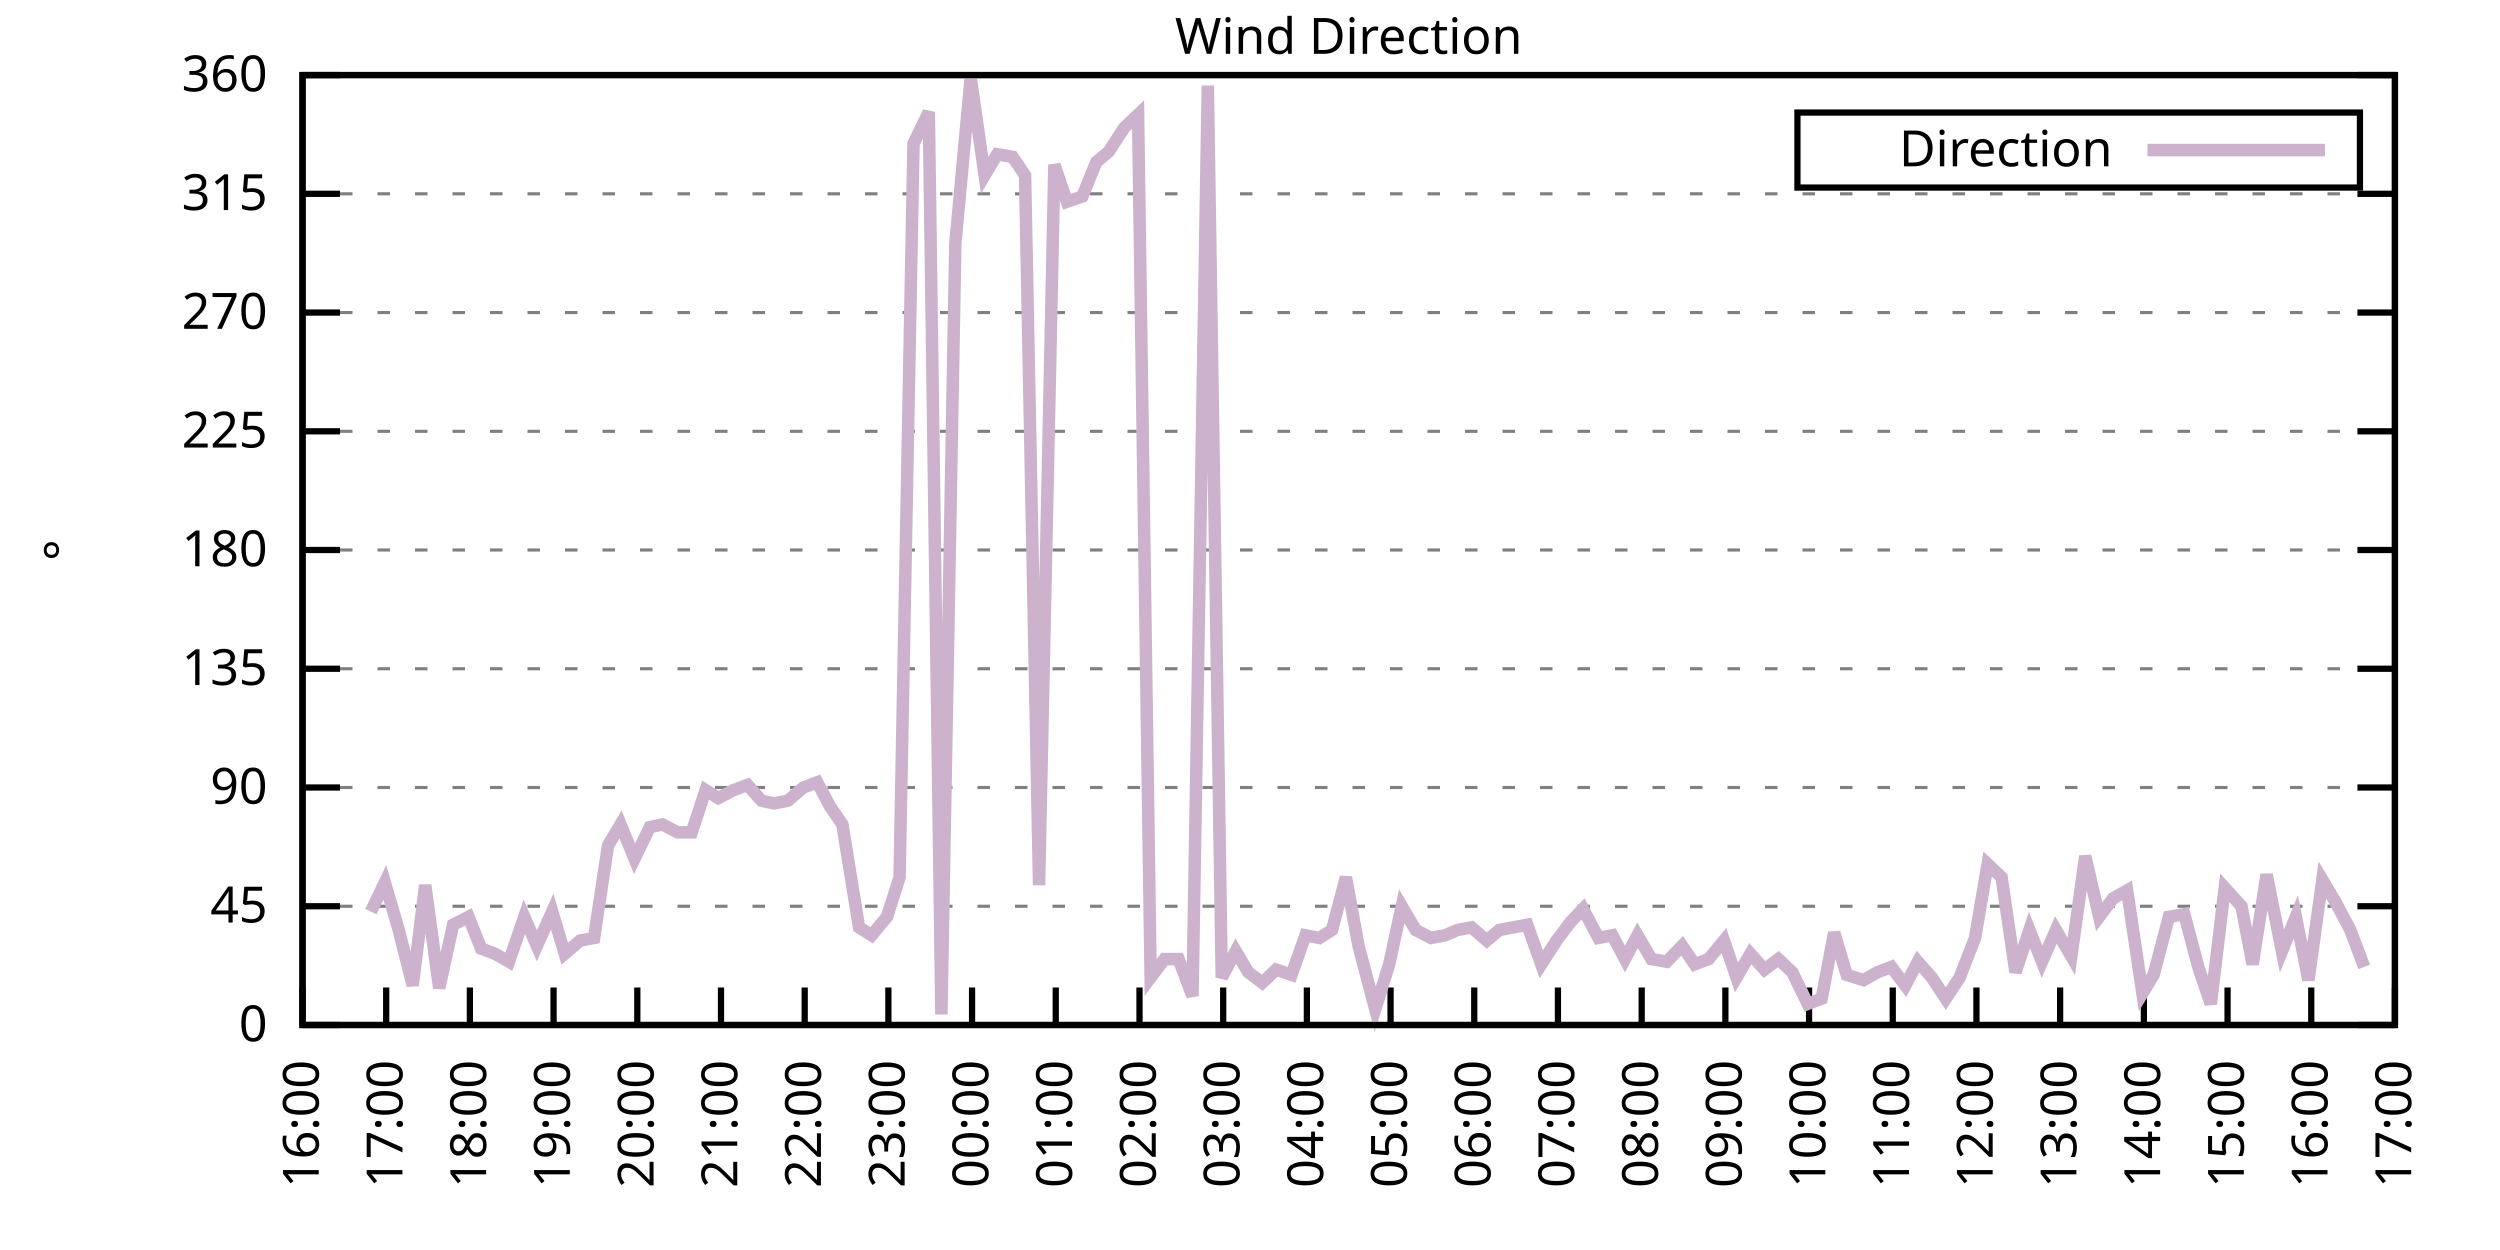
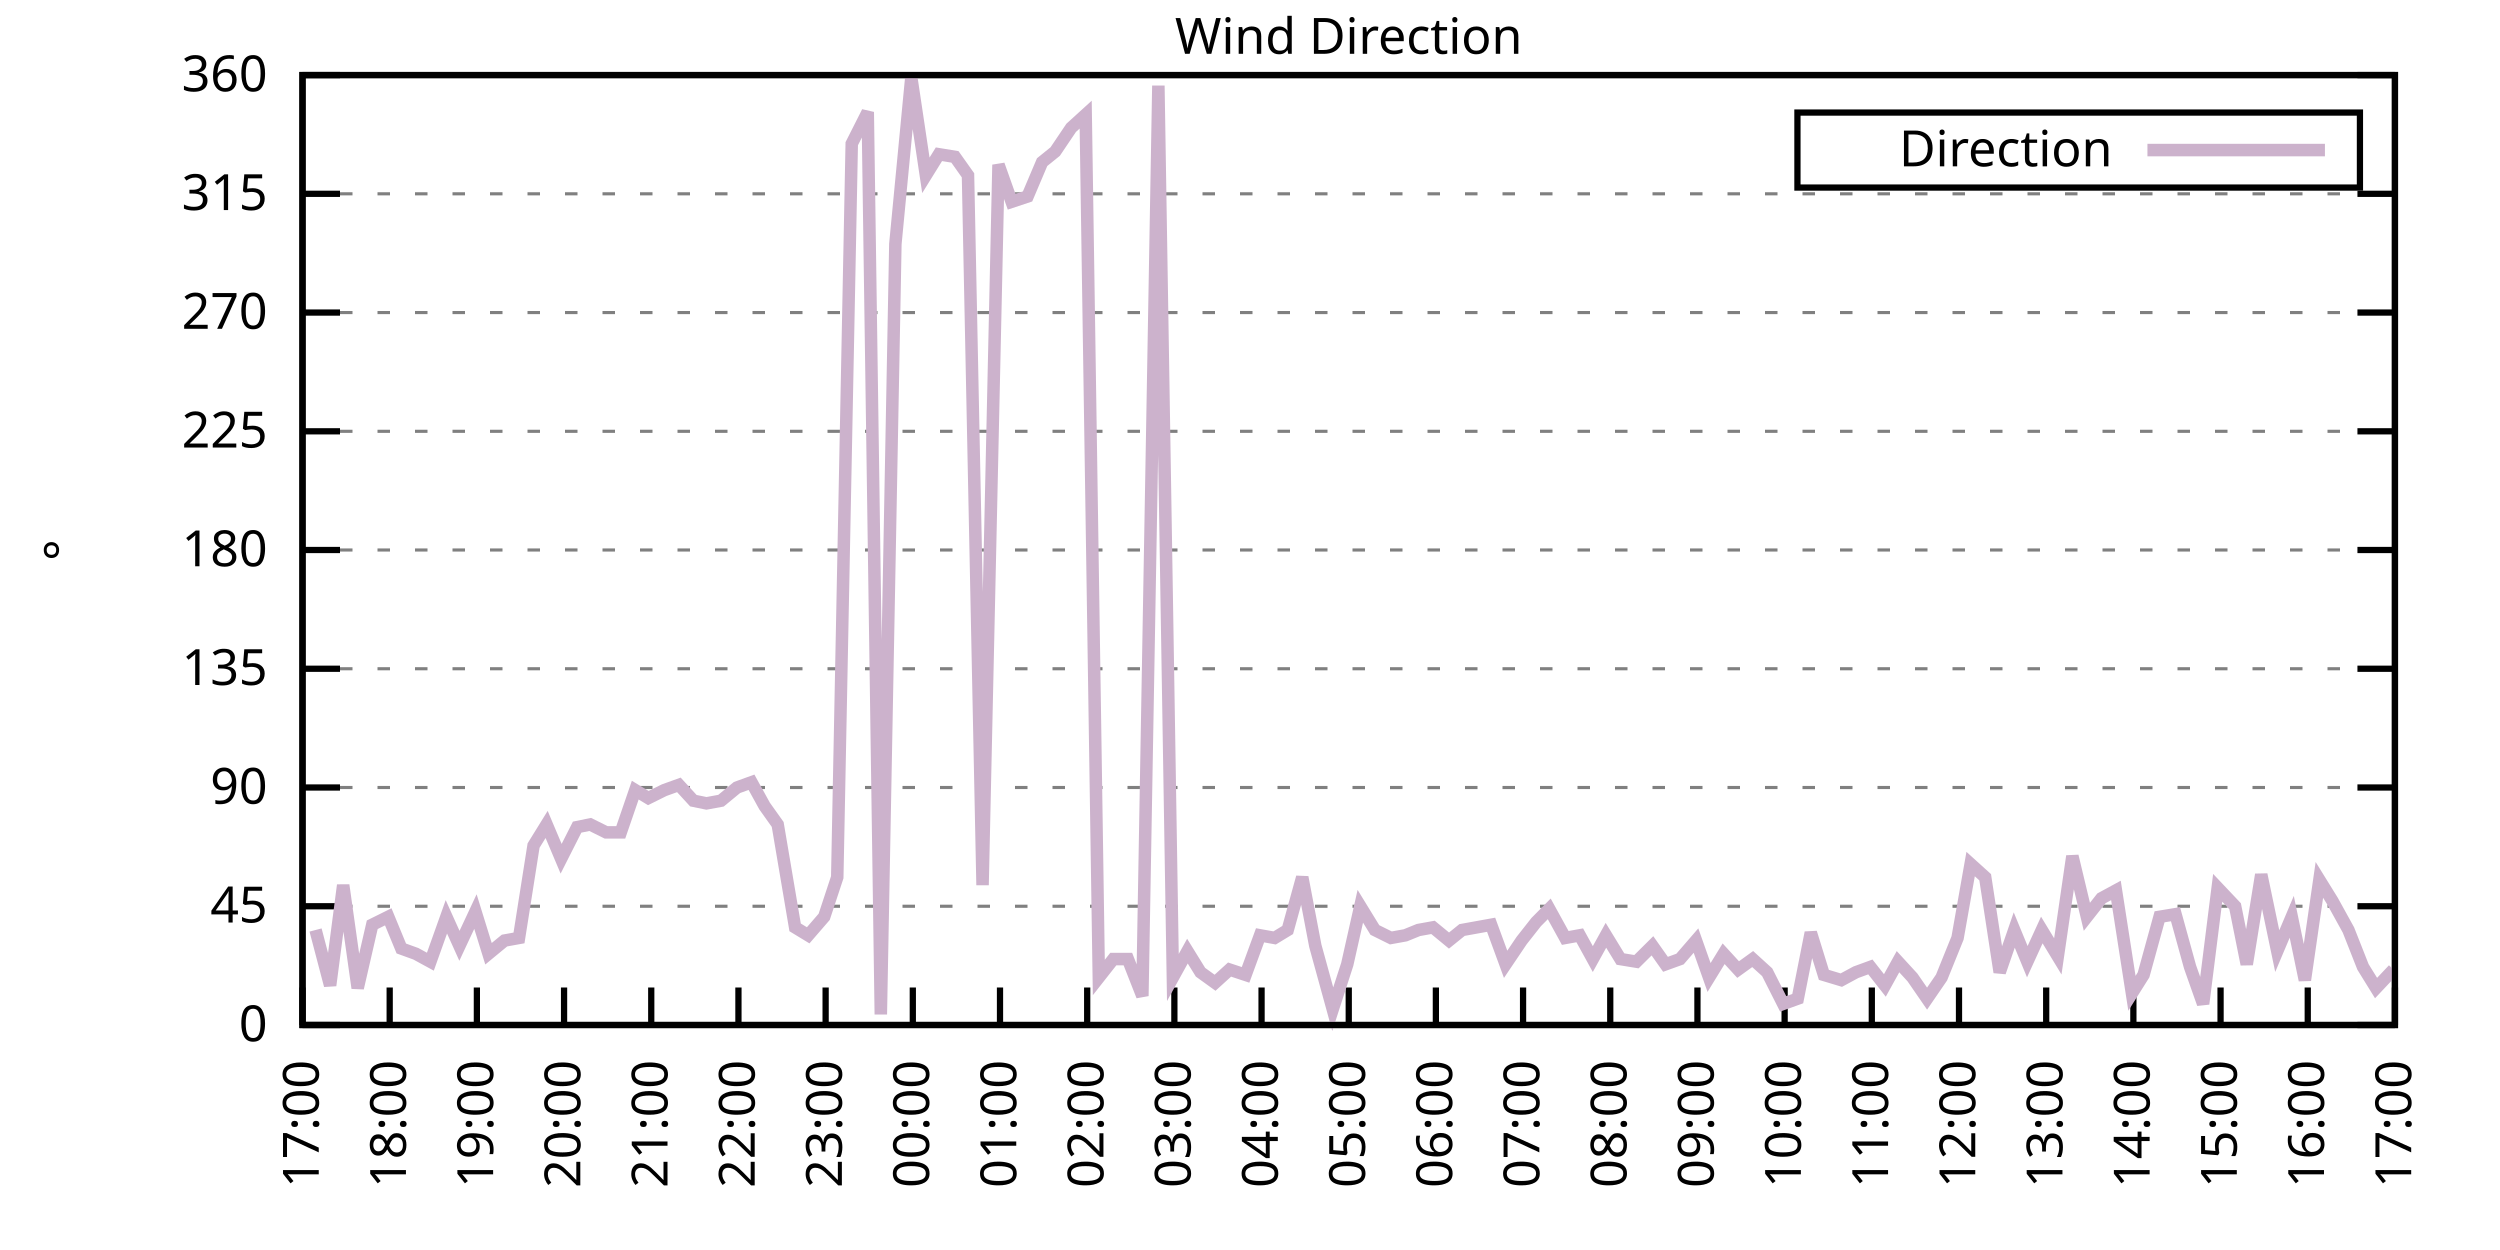
<svg xmlns="http://www.w3.org/2000/svg" xmlns:xlink="http://www.w3.org/1999/xlink" width="400" height="200" viewBox="0 0 400 200">
  <g id="gnuplot_canvas">
    <rect x="0" y="0" width="400" height="200" fill="none" />
    <defs>
      <circle id="gpDot" r="0.5" stroke-width="0.5" stroke="currentColor" />
      <path id="gpPt0" stroke-width="0.333" stroke="currentColor" d="M-1,0 h2 M0,-1 v2" />
      <path id="gpPt1" stroke-width="0.333" stroke="currentColor" d="M-1,-1 L1,1 M1,-1 L-1,1" />
      <path id="gpPt2" stroke-width="0.333" stroke="currentColor" d="M-1,0 L1,0 M0,-1 L0,1 M-1,-1 L1,1 M-1,1 L1,-1" />
      <rect id="gpPt3" stroke-width="0.333" stroke="currentColor" x="-1" y="-1" width="2" height="2" />
      <rect id="gpPt4" stroke-width="0.333" stroke="currentColor" fill="currentColor" x="-1" y="-1" width="2" height="2" />
      <circle id="gpPt5" stroke-width="0.333" stroke="currentColor" cx="0" cy="0" r="1" />
      <use xlink:href="#gpPt5" id="gpPt6" fill="currentColor" stroke="none" />
      <path id="gpPt7" stroke-width="0.333" stroke="currentColor" d="M0,-1.33 L-1.33,0.67 L1.33,0.67 z" />
      <use xlink:href="#gpPt7" id="gpPt8" fill="currentColor" stroke="none" />
      <use xlink:href="#gpPt7" id="gpPt9" stroke="currentColor" transform="rotate(180)" />
      <use xlink:href="#gpPt9" id="gpPt10" fill="currentColor" stroke="none" />
      <use xlink:href="#gpPt3" id="gpPt11" stroke="currentColor" transform="rotate(45)" />
      <use xlink:href="#gpPt11" id="gpPt12" fill="currentColor" stroke="none" />
      <path id="gpPt13" stroke-width="0.333" stroke="currentColor" d="M0,1.330 L1.265,0.411 L0.782,-1.067 L-0.782,-1.076 L-1.265,0.411 z" />
      <use xlink:href="#gpPt13" id="gpPt14" fill="currentColor" stroke="none" />
      <filter id="textbox" filterUnits="objectBoundingBox" x="0" y="0" height="1" width="1">
        <feFlood flood-color="white" flood-opacity="1" result="bgnd" />
        <feComposite in="SourceGraphic" in2="bgnd" operator="atop" />
      </filter>
      <filter id="greybox" filterUnits="objectBoundingBox" x="0" y="0" height="1" width="1">
        <feFlood flood-color="lightgrey" flood-opacity="1" result="grey" />
        <feComposite in="SourceGraphic" in2="grey" operator="atop" />
      </filter>
    </defs>
    <g fill="none" color="white" stroke="currentColor" stroke-width="1.00" stroke-linecap="butt" stroke-linejoin="miter">
</g>
    <g fill="none" color="black" stroke="currentColor" stroke-width="1.00" stroke-linecap="butt" stroke-linejoin="miter">
      <g stroke="none" shape-rendering="crispEdges">
        <polygon fill="rgb(255, 255, 255)" points="48.40,164.00 383.18,164.00 383.18,12.02 48.40,12.02 " />
      </g>
    </g>
    <g fill="none" color="black" stroke="currentColor" stroke-width="1.00" stroke-linecap="butt" stroke-linejoin="miter">
</g>
    <g fill="none" color="black" stroke="black" stroke-width="0.50" stroke-linecap="butt" stroke-linejoin="miter">
</g>
    <g fill="none" color="gray" stroke="currentColor" stroke-width="0.50" stroke-linecap="butt" stroke-linejoin="miter">
      <path stroke="gray" stroke-dasharray="2,4" class="gridline" d="M48.40,164.00 L383.19,164.00  " />
    </g>
    <g fill="none" color="gray" stroke="gray" stroke-width="1.00" stroke-linecap="butt" stroke-linejoin="miter">
</g>
    <g fill="none" color="black" stroke="currentColor" stroke-width="1.00" stroke-linecap="butt" stroke-linejoin="miter">
      <path stroke="black" d="M48.40,164.00 L54.40,164.00 M383.19,164.00 L377.19,164.00  " />
      <g transform="translate(42.80,166.60)" stroke="none" fill="black" font-family="Sans" font-size="8.00" text-anchor="end">
        <text>
          <tspan font-family="Sans"> 0</tspan>
        </text>
      </g>
    </g>
    <g fill="none" color="black" stroke="currentColor" stroke-width="1.00" stroke-linecap="butt" stroke-linejoin="miter">
</g>
    <g fill="none" color="black" stroke="black" stroke-width="0.50" stroke-linecap="butt" stroke-linejoin="miter">
</g>
    <g fill="none" color="gray" stroke="currentColor" stroke-width="0.50" stroke-linecap="butt" stroke-linejoin="miter">
      <path stroke="gray" stroke-dasharray="2,4" class="gridline" d="M48.40,145.00 L383.19,145.00  " />
    </g>
    <g fill="none" color="gray" stroke="gray" stroke-width="1.00" stroke-linecap="butt" stroke-linejoin="miter">
</g>
    <g fill="none" color="black" stroke="currentColor" stroke-width="1.00" stroke-linecap="butt" stroke-linejoin="miter">
      <path stroke="black" d="M48.40,145.00 L54.40,145.00 M383.19,145.00 L377.19,145.00  " />
      <g transform="translate(42.80,147.60)" stroke="none" fill="black" font-family="Sans" font-size="8.00" text-anchor="end">
        <text>
          <tspan font-family="Sans"> 45</tspan>
        </text>
      </g>
    </g>
    <g fill="none" color="black" stroke="currentColor" stroke-width="1.00" stroke-linecap="butt" stroke-linejoin="miter">
</g>
    <g fill="none" color="black" stroke="black" stroke-width="0.50" stroke-linecap="butt" stroke-linejoin="miter">
</g>
    <g fill="none" color="gray" stroke="currentColor" stroke-width="0.50" stroke-linecap="butt" stroke-linejoin="miter">
      <path stroke="gray" stroke-dasharray="2,4" class="gridline" d="M48.40,126.00 L383.19,126.00  " />
    </g>
    <g fill="none" color="gray" stroke="gray" stroke-width="1.00" stroke-linecap="butt" stroke-linejoin="miter">
</g>
    <g fill="none" color="black" stroke="currentColor" stroke-width="1.00" stroke-linecap="butt" stroke-linejoin="miter">
      <path stroke="black" d="M48.40,126.00 L54.40,126.00 M383.19,126.00 L377.19,126.00  " />
      <g transform="translate(42.80,128.60)" stroke="none" fill="black" font-family="Sans" font-size="8.00" text-anchor="end">
        <text>
          <tspan font-family="Sans"> 90</tspan>
        </text>
      </g>
    </g>
    <g fill="none" color="black" stroke="currentColor" stroke-width="1.00" stroke-linecap="butt" stroke-linejoin="miter">
</g>
    <g fill="none" color="black" stroke="black" stroke-width="0.50" stroke-linecap="butt" stroke-linejoin="miter">
</g>
    <g fill="none" color="gray" stroke="currentColor" stroke-width="0.50" stroke-linecap="butt" stroke-linejoin="miter">
      <path stroke="gray" stroke-dasharray="2,4" class="gridline" d="M48.40,107.00 L383.19,107.00  " />
    </g>
    <g fill="none" color="gray" stroke="gray" stroke-width="1.00" stroke-linecap="butt" stroke-linejoin="miter">
</g>
    <g fill="none" color="black" stroke="currentColor" stroke-width="1.00" stroke-linecap="butt" stroke-linejoin="miter">
      <path stroke="black" d="M48.40,107.00 L54.40,107.00 M383.19,107.00 L377.19,107.00  " />
      <g transform="translate(42.80,109.60)" stroke="none" fill="black" font-family="Sans" font-size="8.00" text-anchor="end">
        <text>
          <tspan font-family="Sans"> 135</tspan>
        </text>
      </g>
    </g>
    <g fill="none" color="black" stroke="currentColor" stroke-width="1.00" stroke-linecap="butt" stroke-linejoin="miter">
</g>
    <g fill="none" color="black" stroke="black" stroke-width="0.50" stroke-linecap="butt" stroke-linejoin="miter">
</g>
    <g fill="none" color="gray" stroke="currentColor" stroke-width="0.50" stroke-linecap="butt" stroke-linejoin="miter">
      <path stroke="gray" stroke-dasharray="2,4" class="gridline" d="M48.40,88.00 L383.19,88.00  " />
    </g>
    <g fill="none" color="gray" stroke="gray" stroke-width="1.00" stroke-linecap="butt" stroke-linejoin="miter">
</g>
    <g fill="none" color="black" stroke="currentColor" stroke-width="1.00" stroke-linecap="butt" stroke-linejoin="miter">
      <path stroke="black" d="M48.40,88.00 L54.40,88.00 M383.19,88.00 L377.19,88.00  " />
      <g transform="translate(42.80,90.60)" stroke="none" fill="black" font-family="Sans" font-size="8.00" text-anchor="end">
        <text>
          <tspan font-family="Sans"> 180</tspan>
        </text>
      </g>
    </g>
    <g fill="none" color="black" stroke="currentColor" stroke-width="1.00" stroke-linecap="butt" stroke-linejoin="miter">
</g>
    <g fill="none" color="black" stroke="black" stroke-width="0.50" stroke-linecap="butt" stroke-linejoin="miter">
</g>
    <g fill="none" color="gray" stroke="currentColor" stroke-width="0.50" stroke-linecap="butt" stroke-linejoin="miter">
      <path stroke="gray" stroke-dasharray="2,4" class="gridline" d="M48.40,69.01 L383.19,69.01  " />
    </g>
    <g fill="none" color="gray" stroke="gray" stroke-width="1.00" stroke-linecap="butt" stroke-linejoin="miter">
</g>
    <g fill="none" color="black" stroke="currentColor" stroke-width="1.00" stroke-linecap="butt" stroke-linejoin="miter">
      <path stroke="black" d="M48.40,69.01 L54.40,69.01 M383.19,69.01 L377.19,69.01  " />
      <g transform="translate(42.80,71.61)" stroke="none" fill="black" font-family="Sans" font-size="8.00" text-anchor="end">
        <text>
          <tspan font-family="Sans"> 225</tspan>
        </text>
      </g>
    </g>
    <g fill="none" color="black" stroke="currentColor" stroke-width="1.00" stroke-linecap="butt" stroke-linejoin="miter">
</g>
    <g fill="none" color="black" stroke="black" stroke-width="0.50" stroke-linecap="butt" stroke-linejoin="miter">
</g>
    <g fill="none" color="gray" stroke="currentColor" stroke-width="0.50" stroke-linecap="butt" stroke-linejoin="miter">
      <path stroke="gray" stroke-dasharray="2,4" class="gridline" d="M48.40,50.01 L383.19,50.01  " />
    </g>
    <g fill="none" color="gray" stroke="gray" stroke-width="1.00" stroke-linecap="butt" stroke-linejoin="miter">
</g>
    <g fill="none" color="black" stroke="currentColor" stroke-width="1.00" stroke-linecap="butt" stroke-linejoin="miter">
      <path stroke="black" d="M48.40,50.01 L54.40,50.01 M383.19,50.01 L377.19,50.01  " />
      <g transform="translate(42.80,52.61)" stroke="none" fill="black" font-family="Sans" font-size="8.00" text-anchor="end">
        <text>
          <tspan font-family="Sans"> 270</tspan>
        </text>
      </g>
    </g>
    <g fill="none" color="black" stroke="currentColor" stroke-width="1.00" stroke-linecap="butt" stroke-linejoin="miter">
</g>
    <g fill="none" color="black" stroke="black" stroke-width="0.50" stroke-linecap="butt" stroke-linejoin="miter">
</g>
    <g fill="none" color="gray" stroke="currentColor" stroke-width="0.50" stroke-linecap="butt" stroke-linejoin="miter">
      <path stroke="gray" stroke-dasharray="2,4" class="gridline" d="M48.40,31.01 L383.19,31.01  " />
    </g>
    <g fill="none" color="gray" stroke="gray" stroke-width="1.00" stroke-linecap="butt" stroke-linejoin="miter">
</g>
    <g fill="none" color="black" stroke="currentColor" stroke-width="1.00" stroke-linecap="butt" stroke-linejoin="miter">
      <path stroke="black" d="M48.40,31.01 L54.40,31.01 M383.19,31.01 L377.19,31.01  " />
      <g transform="translate(42.80,33.61)" stroke="none" fill="black" font-family="Sans" font-size="8.00" text-anchor="end">
        <text>
          <tspan font-family="Sans"> 315</tspan>
        </text>
      </g>
    </g>
    <g fill="none" color="black" stroke="currentColor" stroke-width="1.00" stroke-linecap="butt" stroke-linejoin="miter">
</g>
    <g fill="none" color="black" stroke="black" stroke-width="0.50" stroke-linecap="butt" stroke-linejoin="miter">
</g>
    <g fill="none" color="gray" stroke="currentColor" stroke-width="0.50" stroke-linecap="butt" stroke-linejoin="miter">
      <path stroke="gray" stroke-dasharray="2,4" class="gridline" d="M48.40,12.01 L383.19,12.01  " />
    </g>
    <g fill="none" color="gray" stroke="gray" stroke-width="1.00" stroke-linecap="butt" stroke-linejoin="miter">
</g>
    <g fill="none" color="black" stroke="currentColor" stroke-width="1.00" stroke-linecap="butt" stroke-linejoin="miter">
      <path stroke="black" d="M48.40,12.01 L54.40,12.01 M383.19,12.01 L377.19,12.01  " />
      <g transform="translate(42.80,14.61)" stroke="none" fill="black" font-family="Sans" font-size="8.00" text-anchor="end">
        <text>
          <tspan font-family="Sans"> 360</tspan>
        </text>
      </g>
    </g>
    <g fill="none" color="black" stroke="currentColor" stroke-width="1.00" stroke-linecap="butt" stroke-linejoin="miter">
      <path stroke="black" d="M48.40,164.00 L48.40,158.00  " />
      <g transform="translate(51.00,169.60) rotate(270.00)" stroke="none" fill="black" font-family="Sans" font-size="8.00" text-anchor="end">
        <text>
-           <tspan font-family="Sans">16:00</tspan>
-         </text>
-       </g>
-     </g>
-     <g fill="none" color="black" stroke="currentColor" stroke-width="1.00" stroke-linecap="butt" stroke-linejoin="miter">
-       <path stroke="black" d="M61.79,164.00 L61.79,158.00  " />
-       <g transform="translate(64.39,169.60) rotate(270.00)" stroke="none" fill="black" font-family="Sans" font-size="8.00" text-anchor="end">
-         <text>
          <tspan font-family="Sans">17:00</tspan>
        </text>
      </g>
    </g>
    <g fill="none" color="black" stroke="currentColor" stroke-width="1.00" stroke-linecap="butt" stroke-linejoin="miter">
-       <path stroke="black" d="M75.18,164.00 L75.18,158.00  " />
-       <g transform="translate(77.78,169.60) rotate(270.00)" stroke="none" fill="black" font-family="Sans" font-size="8.00" text-anchor="end">
+       <path stroke="black" d="M62.35,164.00 L62.35,158.00  " />
+       <g transform="translate(64.95,169.60) rotate(270.00)" stroke="none" fill="black" font-family="Sans" font-size="8.00" text-anchor="end">
        <text>
          <tspan font-family="Sans">18:00</tspan>
        </text>
      </g>
    </g>
    <g fill="none" color="black" stroke="currentColor" stroke-width="1.00" stroke-linecap="butt" stroke-linejoin="miter">
-       <path stroke="black" d="M88.57,164.00 L88.57,158.00  " />
-       <g transform="translate(91.17,169.60) rotate(270.00)" stroke="none" fill="black" font-family="Sans" font-size="8.00" text-anchor="end">
+       <path stroke="black" d="M76.30,164.00 L76.30,158.00  " />
+       <g transform="translate(78.90,169.60) rotate(270.00)" stroke="none" fill="black" font-family="Sans" font-size="8.00" text-anchor="end">
        <text>
          <tspan font-family="Sans">19:00</tspan>
        </text>
      </g>
    </g>
    <g fill="none" color="black" stroke="currentColor" stroke-width="1.00" stroke-linecap="butt" stroke-linejoin="miter">
-       <path stroke="black" d="M101.97,164.00 L101.97,158.00  " />
-       <g transform="translate(104.57,169.60) rotate(270.00)" stroke="none" fill="black" font-family="Sans" font-size="8.00" text-anchor="end">
+       <path stroke="black" d="M90.25,164.00 L90.25,158.00  " />
+       <g transform="translate(92.85,169.60) rotate(270.00)" stroke="none" fill="black" font-family="Sans" font-size="8.00" text-anchor="end">
        <text>
          <tspan font-family="Sans">20:00</tspan>
        </text>
      </g>
    </g>
    <g fill="none" color="black" stroke="currentColor" stroke-width="1.00" stroke-linecap="butt" stroke-linejoin="miter">
-       <path stroke="black" d="M115.36,164.00 L115.36,158.00  " />
-       <g transform="translate(117.96,169.60) rotate(270.00)" stroke="none" fill="black" font-family="Sans" font-size="8.00" text-anchor="end">
+       <path stroke="black" d="M104.20,164.00 L104.20,158.00  " />
+       <g transform="translate(106.80,169.60) rotate(270.00)" stroke="none" fill="black" font-family="Sans" font-size="8.00" text-anchor="end">
        <text>
          <tspan font-family="Sans">21:00</tspan>
        </text>
      </g>
    </g>
    <g fill="none" color="black" stroke="currentColor" stroke-width="1.00" stroke-linecap="butt" stroke-linejoin="miter">
-       <path stroke="black" d="M128.75,164.00 L128.75,158.00  " />
-       <g transform="translate(131.35,169.60) rotate(270.00)" stroke="none" fill="black" font-family="Sans" font-size="8.00" text-anchor="end">
+       <path stroke="black" d="M118.15,164.00 L118.15,158.00  " />
+       <g transform="translate(120.75,169.60) rotate(270.00)" stroke="none" fill="black" font-family="Sans" font-size="8.00" text-anchor="end">
        <text>
          <tspan font-family="Sans">22:00</tspan>
        </text>
      </g>
    </g>
    <g fill="none" color="black" stroke="currentColor" stroke-width="1.00" stroke-linecap="butt" stroke-linejoin="miter">
-       <path stroke="black" d="M142.14,164.00 L142.14,158.00  " />
-       <g transform="translate(144.74,169.60) rotate(270.00)" stroke="none" fill="black" font-family="Sans" font-size="8.00" text-anchor="end">
+       <path stroke="black" d="M132.10,164.00 L132.10,158.00  " />
+       <g transform="translate(134.70,169.60) rotate(270.00)" stroke="none" fill="black" font-family="Sans" font-size="8.00" text-anchor="end">
        <text>
          <tspan font-family="Sans">23:00</tspan>
        </text>
      </g>
    </g>
    <g fill="none" color="black" stroke="currentColor" stroke-width="1.00" stroke-linecap="butt" stroke-linejoin="miter">
-       <path stroke="black" d="M155.53,164.00 L155.53,158.00  " />
-       <g transform="translate(158.13,169.60) rotate(270.00)" stroke="none" fill="black" font-family="Sans" font-size="8.00" text-anchor="end">
+       <path stroke="black" d="M146.05,164.00 L146.05,158.00  " />
+       <g transform="translate(148.65,169.60) rotate(270.00)" stroke="none" fill="black" font-family="Sans" font-size="8.00" text-anchor="end">
        <text>
          <tspan font-family="Sans">00:00</tspan>
        </text>
      </g>
    </g>
    <g fill="none" color="black" stroke="currentColor" stroke-width="1.00" stroke-linecap="butt" stroke-linejoin="miter">
-       <path stroke="black" d="M168.92,164.00 L168.92,158.00  " />
-       <g transform="translate(171.52,169.60) rotate(270.00)" stroke="none" fill="black" font-family="Sans" font-size="8.00" text-anchor="end">
+       <path stroke="black" d="M160.00,164.00 L160.00,158.00  " />
+       <g transform="translate(162.60,169.60) rotate(270.00)" stroke="none" fill="black" font-family="Sans" font-size="8.00" text-anchor="end">
        <text>
          <tspan font-family="Sans">01:00</tspan>
        </text>
      </g>
    </g>
    <g fill="none" color="black" stroke="currentColor" stroke-width="1.00" stroke-linecap="butt" stroke-linejoin="miter">
-       <path stroke="black" d="M182.32,164.00 L182.32,158.00  " />
-       <g transform="translate(184.92,169.60) rotate(270.00)" stroke="none" fill="black" font-family="Sans" font-size="8.00" text-anchor="end">
+       <path stroke="black" d="M173.95,164.00 L173.95,158.00  " />
+       <g transform="translate(176.55,169.60) rotate(270.00)" stroke="none" fill="black" font-family="Sans" font-size="8.00" text-anchor="end">
        <text>
          <tspan font-family="Sans">02:00</tspan>
        </text>
      </g>
    </g>
    <g fill="none" color="black" stroke="currentColor" stroke-width="1.00" stroke-linecap="butt" stroke-linejoin="miter">
-       <path stroke="black" d="M195.71,164.00 L195.71,158.00  " />
-       <g transform="translate(198.31,169.60) rotate(270.00)" stroke="none" fill="black" font-family="Sans" font-size="8.00" text-anchor="end">
+       <path stroke="black" d="M187.90,164.00 L187.90,158.00  " />
+       <g transform="translate(190.50,169.60) rotate(270.00)" stroke="none" fill="black" font-family="Sans" font-size="8.00" text-anchor="end">
        <text>
          <tspan font-family="Sans">03:00</tspan>
        </text>
      </g>
    </g>
    <g fill="none" color="black" stroke="currentColor" stroke-width="1.00" stroke-linecap="butt" stroke-linejoin="miter">
-       <path stroke="black" d="M209.10,164.00 L209.10,158.00  " />
-       <g transform="translate(211.70,169.60) rotate(270.00)" stroke="none" fill="black" font-family="Sans" font-size="8.00" text-anchor="end">
+       <path stroke="black" d="M201.85,164.00 L201.85,158.00  " />
+       <g transform="translate(204.45,169.60) rotate(270.00)" stroke="none" fill="black" font-family="Sans" font-size="8.00" text-anchor="end">
        <text>
          <tspan font-family="Sans">04:00</tspan>
        </text>
      </g>
    </g>
    <g fill="none" color="black" stroke="currentColor" stroke-width="1.00" stroke-linecap="butt" stroke-linejoin="miter">
-       <path stroke="black" d="M222.49,164.00 L222.49,158.00  " />
-       <g transform="translate(225.09,169.60) rotate(270.00)" stroke="none" fill="black" font-family="Sans" font-size="8.00" text-anchor="end">
+       <path stroke="black" d="M215.80,164.00 L215.80,158.00  " />
+       <g transform="translate(218.40,169.60) rotate(270.00)" stroke="none" fill="black" font-family="Sans" font-size="8.00" text-anchor="end">
        <text>
          <tspan font-family="Sans">05:00</tspan>
        </text>
      </g>
    </g>
    <g fill="none" color="black" stroke="currentColor" stroke-width="1.00" stroke-linecap="butt" stroke-linejoin="miter">
-       <path stroke="black" d="M235.88,164.00 L235.88,158.00  " />
-       <g transform="translate(238.48,169.60) rotate(270.00)" stroke="none" fill="black" font-family="Sans" font-size="8.00" text-anchor="end">
+       <path stroke="black" d="M229.74,164.00 L229.74,158.00  " />
+       <g transform="translate(232.34,169.60) rotate(270.00)" stroke="none" fill="black" font-family="Sans" font-size="8.00" text-anchor="end">
        <text>
          <tspan font-family="Sans">06:00</tspan>
        </text>
      </g>
    </g>
    <g fill="none" color="black" stroke="currentColor" stroke-width="1.00" stroke-linecap="butt" stroke-linejoin="miter">
-       <path stroke="black" d="M249.27,164.00 L249.27,158.00  " />
-       <g transform="translate(251.87,169.60) rotate(270.00)" stroke="none" fill="black" font-family="Sans" font-size="8.00" text-anchor="end">
+       <path stroke="black" d="M243.69,164.00 L243.69,158.00  " />
+       <g transform="translate(246.29,169.60) rotate(270.00)" stroke="none" fill="black" font-family="Sans" font-size="8.00" text-anchor="end">
        <text>
          <tspan font-family="Sans">07:00</tspan>
        </text>
      </g>
    </g>
    <g fill="none" color="black" stroke="currentColor" stroke-width="1.00" stroke-linecap="butt" stroke-linejoin="miter">
-       <path stroke="black" d="M262.67,164.00 L262.67,158.00  " />
-       <g transform="translate(265.27,169.60) rotate(270.00)" stroke="none" fill="black" font-family="Sans" font-size="8.00" text-anchor="end">
+       <path stroke="black" d="M257.64,164.00 L257.64,158.00  " />
+       <g transform="translate(260.24,169.60) rotate(270.00)" stroke="none" fill="black" font-family="Sans" font-size="8.00" text-anchor="end">
        <text>
          <tspan font-family="Sans">08:00</tspan>
        </text>
      </g>
    </g>
    <g fill="none" color="black" stroke="currentColor" stroke-width="1.00" stroke-linecap="butt" stroke-linejoin="miter">
-       <path stroke="black" d="M276.06,164.00 L276.06,158.00  " />
-       <g transform="translate(278.66,169.60) rotate(270.00)" stroke="none" fill="black" font-family="Sans" font-size="8.00" text-anchor="end">
+       <path stroke="black" d="M271.59,164.00 L271.59,158.00  " />
+       <g transform="translate(274.19,169.60) rotate(270.00)" stroke="none" fill="black" font-family="Sans" font-size="8.00" text-anchor="end">
        <text>
          <tspan font-family="Sans">09:00</tspan>
        </text>
      </g>
    </g>
    <g fill="none" color="black" stroke="currentColor" stroke-width="1.00" stroke-linecap="butt" stroke-linejoin="miter">
-       <path stroke="black" d="M289.45,164.00 L289.45,158.00  " />
-       <g transform="translate(292.05,169.60) rotate(270.00)" stroke="none" fill="black" font-family="Sans" font-size="8.00" text-anchor="end">
+       <path stroke="black" d="M285.54,164.00 L285.54,158.00  " />
+       <g transform="translate(288.14,169.60) rotate(270.00)" stroke="none" fill="black" font-family="Sans" font-size="8.00" text-anchor="end">
        <text>
          <tspan font-family="Sans">10:00</tspan>
        </text>
      </g>
    </g>
    <g fill="none" color="black" stroke="currentColor" stroke-width="1.00" stroke-linecap="butt" stroke-linejoin="miter">
-       <path stroke="black" d="M302.84,164.00 L302.84,158.00  " />
-       <g transform="translate(305.44,169.60) rotate(270.00)" stroke="none" fill="black" font-family="Sans" font-size="8.00" text-anchor="end">
+       <path stroke="black" d="M299.49,164.00 L299.49,158.00  " />
+       <g transform="translate(302.09,169.60) rotate(270.00)" stroke="none" fill="black" font-family="Sans" font-size="8.00" text-anchor="end">
        <text>
          <tspan font-family="Sans">11:00</tspan>
        </text>
      </g>
    </g>
    <g fill="none" color="black" stroke="currentColor" stroke-width="1.00" stroke-linecap="butt" stroke-linejoin="miter">
-       <path stroke="black" d="M316.23,164.00 L316.23,158.00  " />
-       <g transform="translate(318.83,169.60) rotate(270.00)" stroke="none" fill="black" font-family="Sans" font-size="8.00" text-anchor="end">
+       <path stroke="black" d="M313.44,164.00 L313.44,158.00  " />
+       <g transform="translate(316.04,169.60) rotate(270.00)" stroke="none" fill="black" font-family="Sans" font-size="8.00" text-anchor="end">
        <text>
          <tspan font-family="Sans">12:00</tspan>
        </text>
      </g>
    </g>
    <g fill="none" color="black" stroke="currentColor" stroke-width="1.00" stroke-linecap="butt" stroke-linejoin="miter">
-       <path stroke="black" d="M329.62,164.00 L329.62,158.00  " />
-       <g transform="translate(332.22,169.60) rotate(270.00)" stroke="none" fill="black" font-family="Sans" font-size="8.00" text-anchor="end">
+       <path stroke="black" d="M327.39,164.00 L327.39,158.00  " />
+       <g transform="translate(329.99,169.60) rotate(270.00)" stroke="none" fill="black" font-family="Sans" font-size="8.00" text-anchor="end">
        <text>
          <tspan font-family="Sans">13:00</tspan>
        </text>
      </g>
    </g>
    <g fill="none" color="black" stroke="currentColor" stroke-width="1.00" stroke-linecap="butt" stroke-linejoin="miter">
-       <path stroke="black" d="M343.02,164.00 L343.02,158.00  " />
-       <g transform="translate(345.62,169.60) rotate(270.00)" stroke="none" fill="black" font-family="Sans" font-size="8.00" text-anchor="end">
+       <path stroke="black" d="M341.34,164.00 L341.34,158.00  " />
+       <g transform="translate(343.94,169.60) rotate(270.00)" stroke="none" fill="black" font-family="Sans" font-size="8.00" text-anchor="end">
        <text>
          <tspan font-family="Sans">14:00</tspan>
        </text>
      </g>
    </g>
    <g fill="none" color="black" stroke="currentColor" stroke-width="1.00" stroke-linecap="butt" stroke-linejoin="miter">
-       <path stroke="black" d="M356.41,164.00 L356.41,158.00  " />
-       <g transform="translate(359.01,169.60) rotate(270.00)" stroke="none" fill="black" font-family="Sans" font-size="8.00" text-anchor="end">
+       <path stroke="black" d="M355.29,164.00 L355.29,158.00  " />
+       <g transform="translate(357.89,169.60) rotate(270.00)" stroke="none" fill="black" font-family="Sans" font-size="8.00" text-anchor="end">
        <text>
          <tspan font-family="Sans">15:00</tspan>
        </text>
      </g>
    </g>
    <g fill="none" color="black" stroke="currentColor" stroke-width="1.00" stroke-linecap="butt" stroke-linejoin="miter">
-       <path stroke="black" d="M369.80,164.00 L369.80,158.00  " />
-       <g transform="translate(372.40,169.60) rotate(270.00)" stroke="none" fill="black" font-family="Sans" font-size="8.00" text-anchor="end">
+       <path stroke="black" d="M369.24,164.00 L369.24,158.00  " />
+       <g transform="translate(371.84,169.60) rotate(270.00)" stroke="none" fill="black" font-family="Sans" font-size="8.00" text-anchor="end">
        <text>
          <tspan font-family="Sans">16:00</tspan>
        </text>
      </g>
    </g>
    <g fill="none" color="black" stroke="currentColor" stroke-width="1.00" stroke-linecap="butt" stroke-linejoin="miter">
      <path stroke="black" d="M383.19,164.00 L383.19,158.00  " />
      <g transform="translate(385.79,169.60) rotate(270.00)" stroke="none" fill="black" font-family="Sans" font-size="8.00" text-anchor="end">
        <text>
          <tspan font-family="Sans">17:00</tspan>
        </text>
      </g>
    </g>
    <g fill="none" color="black" stroke="currentColor" stroke-width="1.00" stroke-linecap="butt" stroke-linejoin="miter">
</g>
    <g fill="none" color="black" stroke="currentColor" stroke-width="1.00" stroke-linecap="butt" stroke-linejoin="miter">
      <path stroke="black" d="M48.40,12.01 L48.40,164.00 L383.19,164.00 L383.19,12.01 L48.40,12.01 Z  " />
    </g>
    <g fill="none" color="black" stroke="currentColor" stroke-width="1.00" stroke-linecap="butt" stroke-linejoin="miter">
</g>
    <g fill="none" color="black" stroke="currentColor" stroke-width="1.00" stroke-linecap="butt" stroke-linejoin="miter">
      <path stroke="black" d="M287.59,30.01 L287.59,18.01 L377.59,18.01 L377.59,30.01 L287.59,30.01 Z  " />
    </g>
    <g id="Wind_direction_plot_1">
      <g fill="none" color="white" stroke="black" stroke-width="2.00" stroke-linecap="butt" stroke-linejoin="miter">
</g>
      <g fill="none" color="black" stroke="currentColor" stroke-width="2.00" stroke-linecap="butt" stroke-linejoin="miter">
        <g transform="translate(337.99,26.61)" stroke="none" fill="black" font-family="Sans" font-size="8.00" text-anchor="end">
          <text>
            <tspan font-family="Sans">Direction</tspan>
          </text>
        </g>
      </g>
      <g fill="none" color="black" stroke="currentColor" stroke-width="2.00" stroke-linecap="butt" stroke-linejoin="miter">
-         <path stroke="rgb(204, 178, 204)" d="M343.59,24.01 L371.99,24.01 M59.34,145.85 L61.57,141.20 L63.80,148.80 L66.03,157.67 L68.04,141.62 L70.27,158.09   L72.50,147.96 L74.96,146.69 L76.97,151.76 L79.20,152.60 L81.43,153.87 L83.89,146.69 L85.90,151.33 L88.35,145.85   L90.36,152.60 L92.82,150.49 L95.05,150.07 L97.28,135.29 L99.29,131.91 L101.52,137.40 L103.98,132.34 L105.98,131.91   L108.44,133.18 L110.67,133.18 L112.90,126.42 L114.91,127.69 L117.37,126.42 L119.60,125.58 L121.83,128.11 L123.84,128.54   L126.07,128.11 L128.53,126.00 L130.76,125.16 L132.77,128.96 L134.78,131.91 L137.45,148.38 L139.46,149.65 L141.92,146.69   L143.93,140.36 L146.16,22.99 L148.61,17.92 L150.62,162.31 L152.85,39.03 L155.31,12.43 L157.54,28.05 L159.55,24.68   L162.01,25.10 L164.01,28.05 L166.25,141.62 L168.70,26.36 L170.71,32.28 L173.17,31.43 L175.40,25.94 L177.41,24.25   L179.86,20.45 L182.09,18.34 L184.10,156.40 L186.33,153.45 L188.57,153.45 L190.80,159.36 L193.25,13.70 L195.48,156.40   L197.72,152.18 L199.73,155.56 L201.96,157.24 L204.19,155.13 L206.64,155.98 L208.88,149.65 L211.11,150.07 L213.12,148.80   L215.35,140.36 L217.36,151.33 L220.04,161.47 L222.27,154.29 L224.28,145.00 L226.51,148.80 L228.96,150.07 L231.20,149.65   L233.20,148.80 L235.44,148.38 L237.89,150.49 L239.90,148.80 L242.13,148.38 L244.36,147.96 L246.60,154.29 L249.05,150.49   L251.28,147.53 L253.29,145.42 L255.75,150.07 L257.98,149.65 L259.99,153.45 L262.00,149.65 L264.23,153.45 L266.68,153.87   L269.14,151.33 L271.15,154.29 L273.38,153.45 L275.83,150.49 L277.84,156.40 L280.07,152.60 L282.31,155.13 L284.54,153.45   L286.77,155.56 L289.23,160.62 L291.46,159.78 L293.47,149.22 L295.48,155.98 L298.15,156.82 L300.39,155.56 L302.62,154.71   L304.85,157.67 L306.86,153.87 L309.09,156.40 L311.32,159.78 L313.55,156.40 L316.01,150.07 L318.02,138.25 L320.25,140.36   L322.48,155.56 L324.71,148.80 L326.72,153.87 L328.95,148.80 L331.41,153.02 L333.64,136.98 L335.87,146.69 L338.10,143.73   L340.34,142.47 L342.79,158.93 L344.58,155.98 L347.03,146.69 L349.49,146.27 L351.72,154.71 L353.73,160.62 L355.96,142.05   L358.64,145.00 L360.42,154.29 L362.66,139.93 L365.11,152.18 L367.34,146.69 L369.35,156.82 L371.58,140.78 L373.59,144.16   L376.05,148.80 L378.28,154.71  " />
+         <path stroke="rgb(204, 178, 204)" d="M343.59,24.01 L371.99,24.01 M50.49,148.80 L52.82,157.67 L54.91,141.62 L57.23,158.09 L59.56,147.96 L62.12,146.69   L64.21,151.76 L66.53,152.60 L68.86,153.87 L71.42,146.69 L73.51,151.33 L76.07,145.85 L78.16,152.60 L80.72,150.49   L83.04,150.07 L85.37,135.29 L87.46,131.91 L89.78,137.40 L92.34,132.34 L94.43,131.91 L96.99,133.18 L99.32,133.18   L101.64,126.42 L103.73,127.69 L106.29,126.42 L108.62,125.58 L110.94,128.11 L113.03,128.54 L115.36,128.11 L117.92,126.00   L120.24,125.16 L122.33,128.96 L124.43,131.91 L127.22,148.38 L129.31,149.65 L131.87,146.69 L133.96,140.36 L136.28,22.99   L138.84,17.92 L140.93,162.31 L143.26,39.03 L145.81,12.43 L148.14,28.05 L150.23,24.68 L152.79,25.10 L154.88,28.05   L157.21,141.62 L159.76,26.36 L161.86,32.28 L164.41,31.43 L166.74,25.94 L168.83,24.25 L171.39,20.45 L173.71,18.34   L175.81,156.40 L178.13,153.45 L180.46,153.45 L182.78,159.36 L185.34,13.70 L187.66,156.40 L189.99,152.18 L192.08,155.56   L194.41,157.24 L196.73,155.13 L199.29,155.98 L201.61,149.65 L203.94,150.07 L206.03,148.80 L208.36,140.36 L210.45,151.33   L213.24,161.47 L215.56,154.29 L217.65,145.00 L219.98,148.80 L222.54,150.07 L224.86,149.65 L226.95,148.80 L229.28,148.38   L231.84,150.49 L233.93,148.80 L236.25,148.38 L238.58,147.96 L240.90,154.29 L243.46,150.49 L245.79,147.53 L247.88,145.42   L250.44,150.07 L252.76,149.65 L254.85,153.45 L256.95,149.65 L259.27,153.45 L261.83,153.87 L264.39,151.33 L266.48,154.29   L268.80,153.45 L271.36,150.49 L273.45,156.40 L275.78,152.60 L278.10,155.13 L280.43,153.45 L282.75,155.56 L285.31,160.62   L287.64,159.78 L289.73,149.22 L291.82,155.98 L294.61,156.82 L296.94,155.56 L299.26,154.71 L301.58,157.67 L303.68,153.87   L306.00,156.40 L308.33,159.78 L310.65,156.40 L313.21,150.07 L315.30,138.25 L317.63,140.36 L319.95,155.56 L322.28,148.80   L324.37,153.87 L326.69,148.80 L329.25,153.02 L331.58,136.98 L333.90,146.69 L336.23,143.73 L338.55,142.47 L341.11,158.93   L342.97,155.98 L345.53,146.69 L348.08,146.27 L350.41,154.71 L352.50,160.62 L354.83,142.05 L357.62,145.00 L359.48,154.29   L361.80,139.93 L364.36,152.18 L366.68,146.69 L368.78,156.82 L371.10,140.78 L373.19,144.16 L375.75,148.80 L378.08,154.71   L380.17,158.09 L382.96,155.13  " />
      </g>
    </g>
    <g fill="none" color="black" stroke="currentColor" stroke-width="2.00" stroke-linecap="butt" stroke-linejoin="miter">
</g>
    <g fill="none" color="black" stroke="black" stroke-width="1.00" stroke-linecap="butt" stroke-linejoin="miter">
</g>
    <g fill="none" color="black" stroke="currentColor" stroke-width="1.00" stroke-linecap="butt" stroke-linejoin="miter">
      <path stroke="black" d="M48.40,12.01 L48.40,164.00 L383.19,164.00 L383.19,12.01 L48.40,12.01 Z  " />
      <g transform="translate(12.80,88.01) rotate(270.00)" stroke="none" fill="black" font-family="Sans" font-size="8.00" text-anchor="middle">
        <text>
          <tspan font-family="Sans">°</tspan>
        </text>
      </g>
    </g>
    <g fill="none" color="black" stroke="currentColor" stroke-width="1.00" stroke-linecap="butt" stroke-linejoin="miter">
</g>
    <g fill="none" color="black" stroke="currentColor" stroke-width="1.00" stroke-linecap="butt" stroke-linejoin="miter">
      <g transform="translate(215.79,8.61)" stroke="none" fill="black" font-family="Sans" font-size="8.00" text-anchor="middle">
        <text>
          <tspan font-family="Sans">Wind Direction</tspan>
        </text>
      </g>
    </g>
    <g fill="none" color="black" stroke="currentColor" stroke-width="1.00" stroke-linecap="butt" stroke-linejoin="miter">
</g>
  </g>
</svg>
